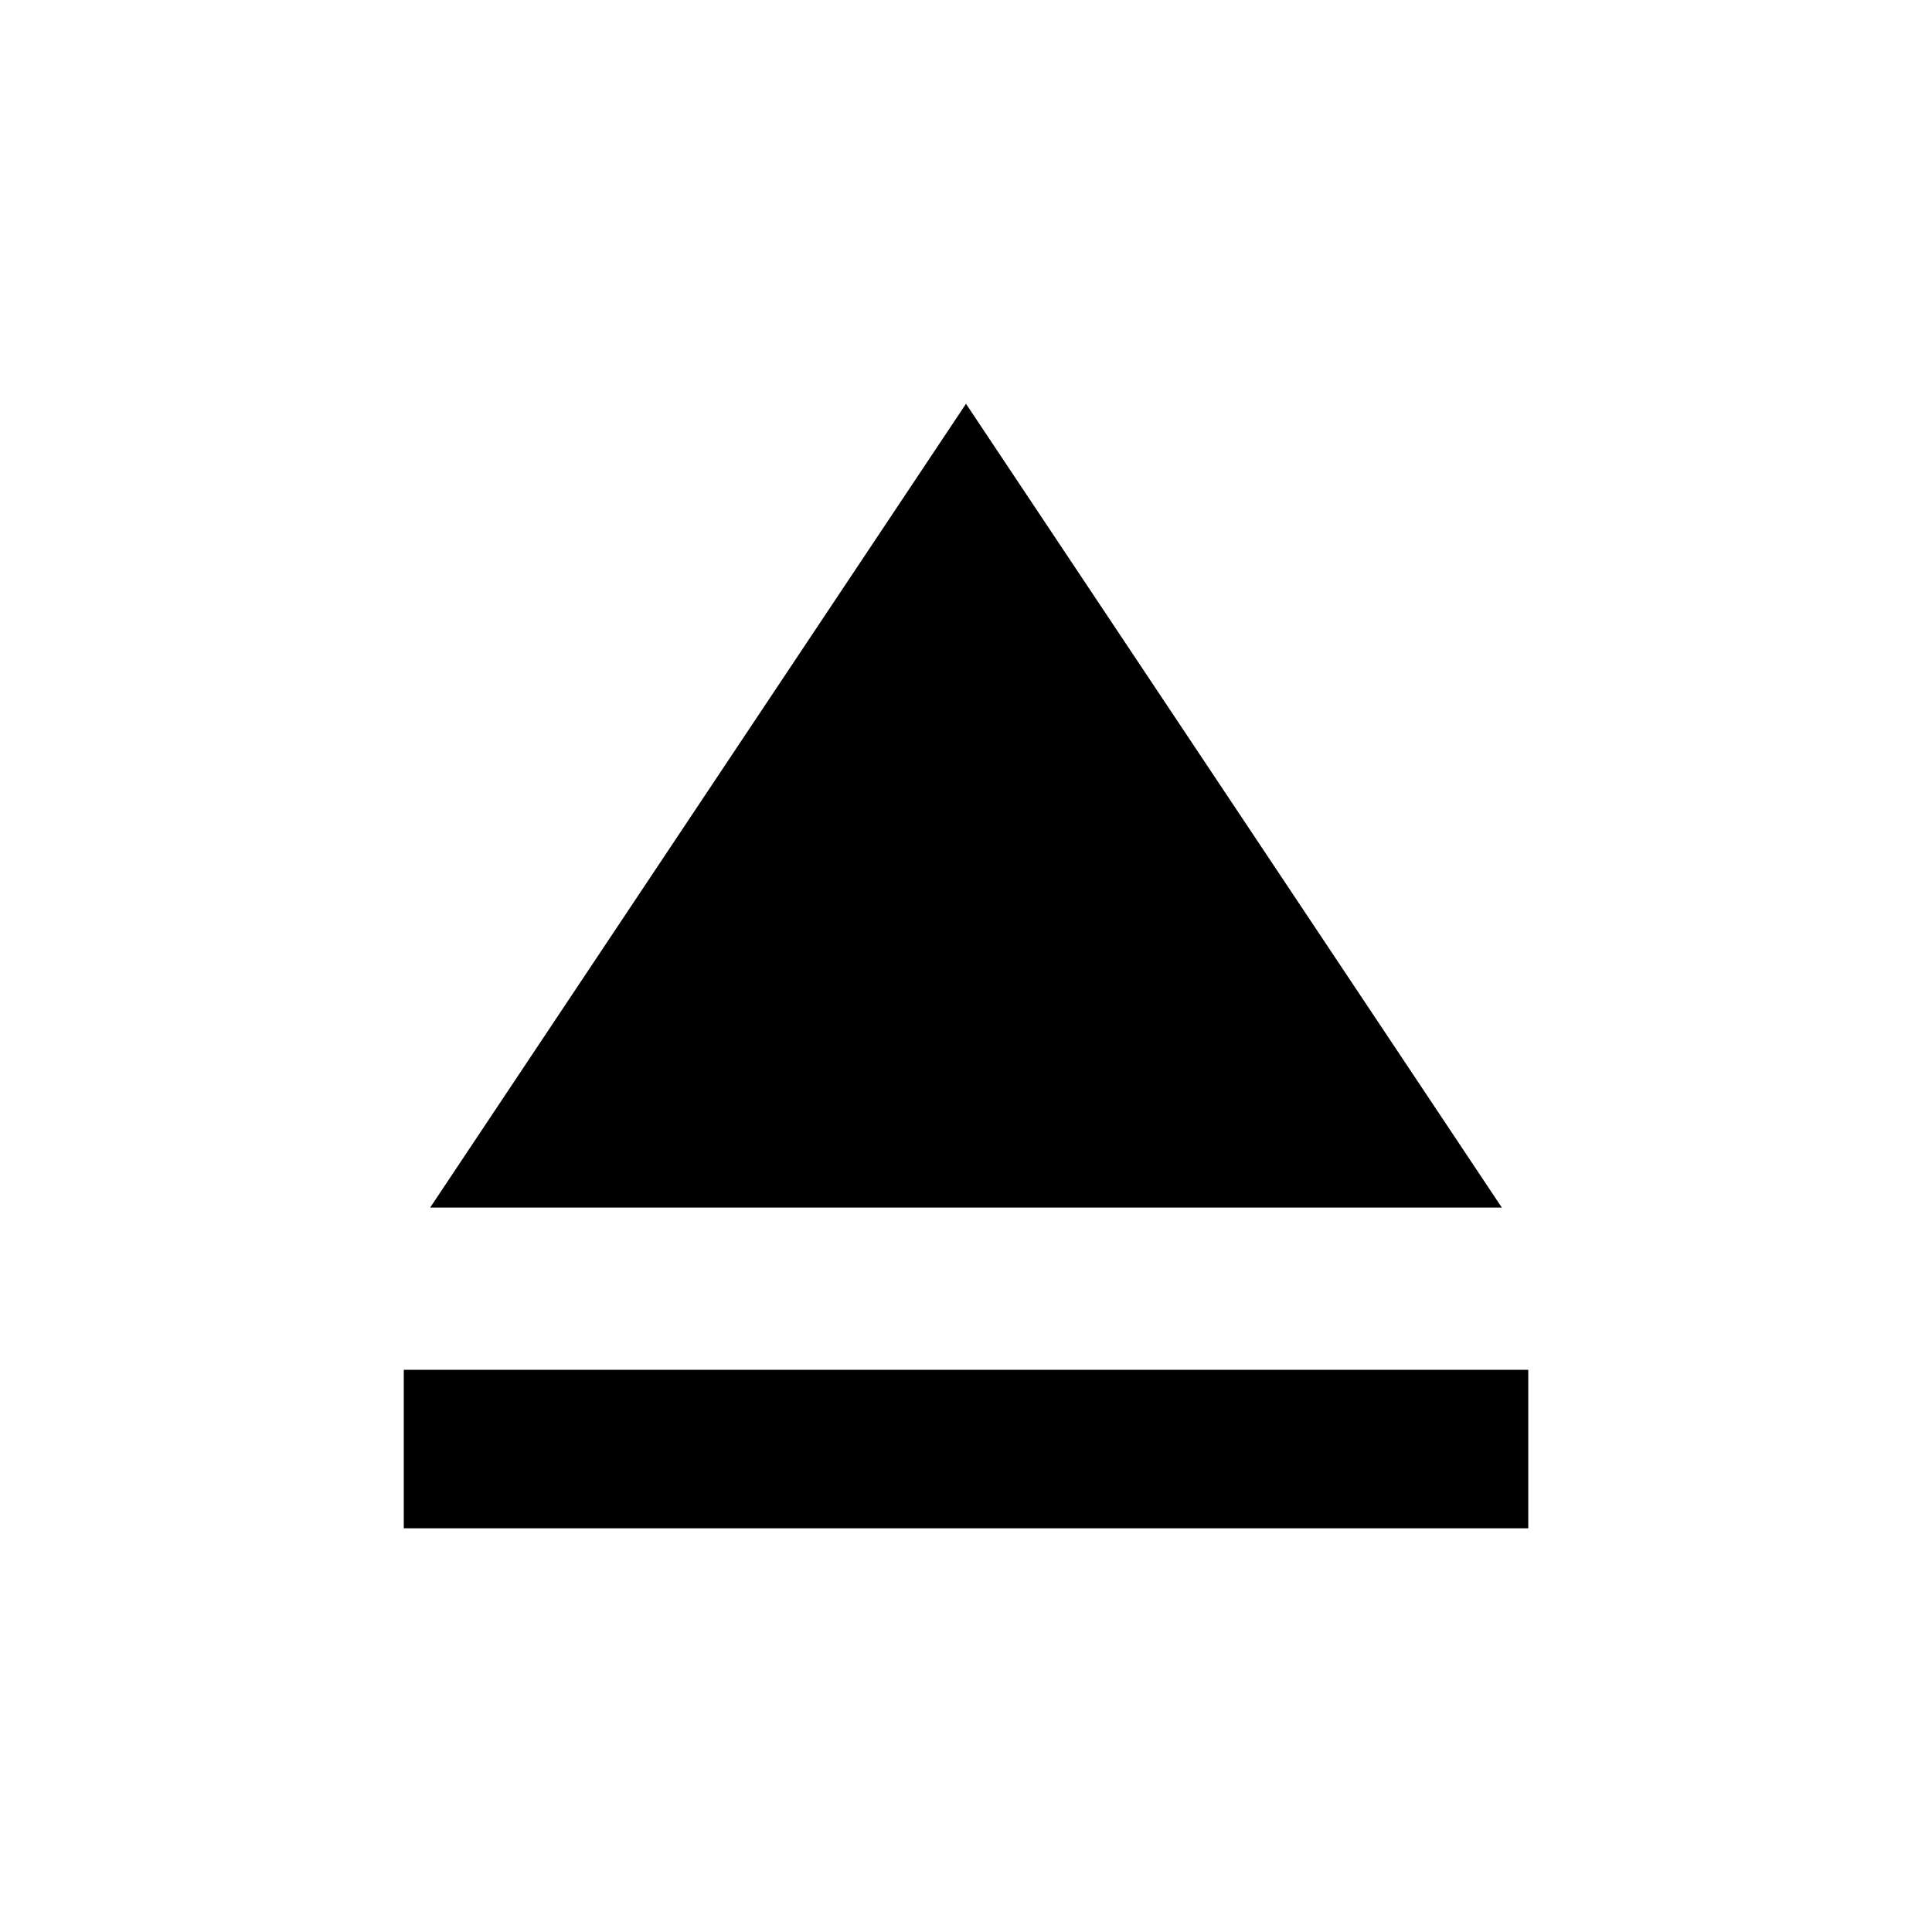
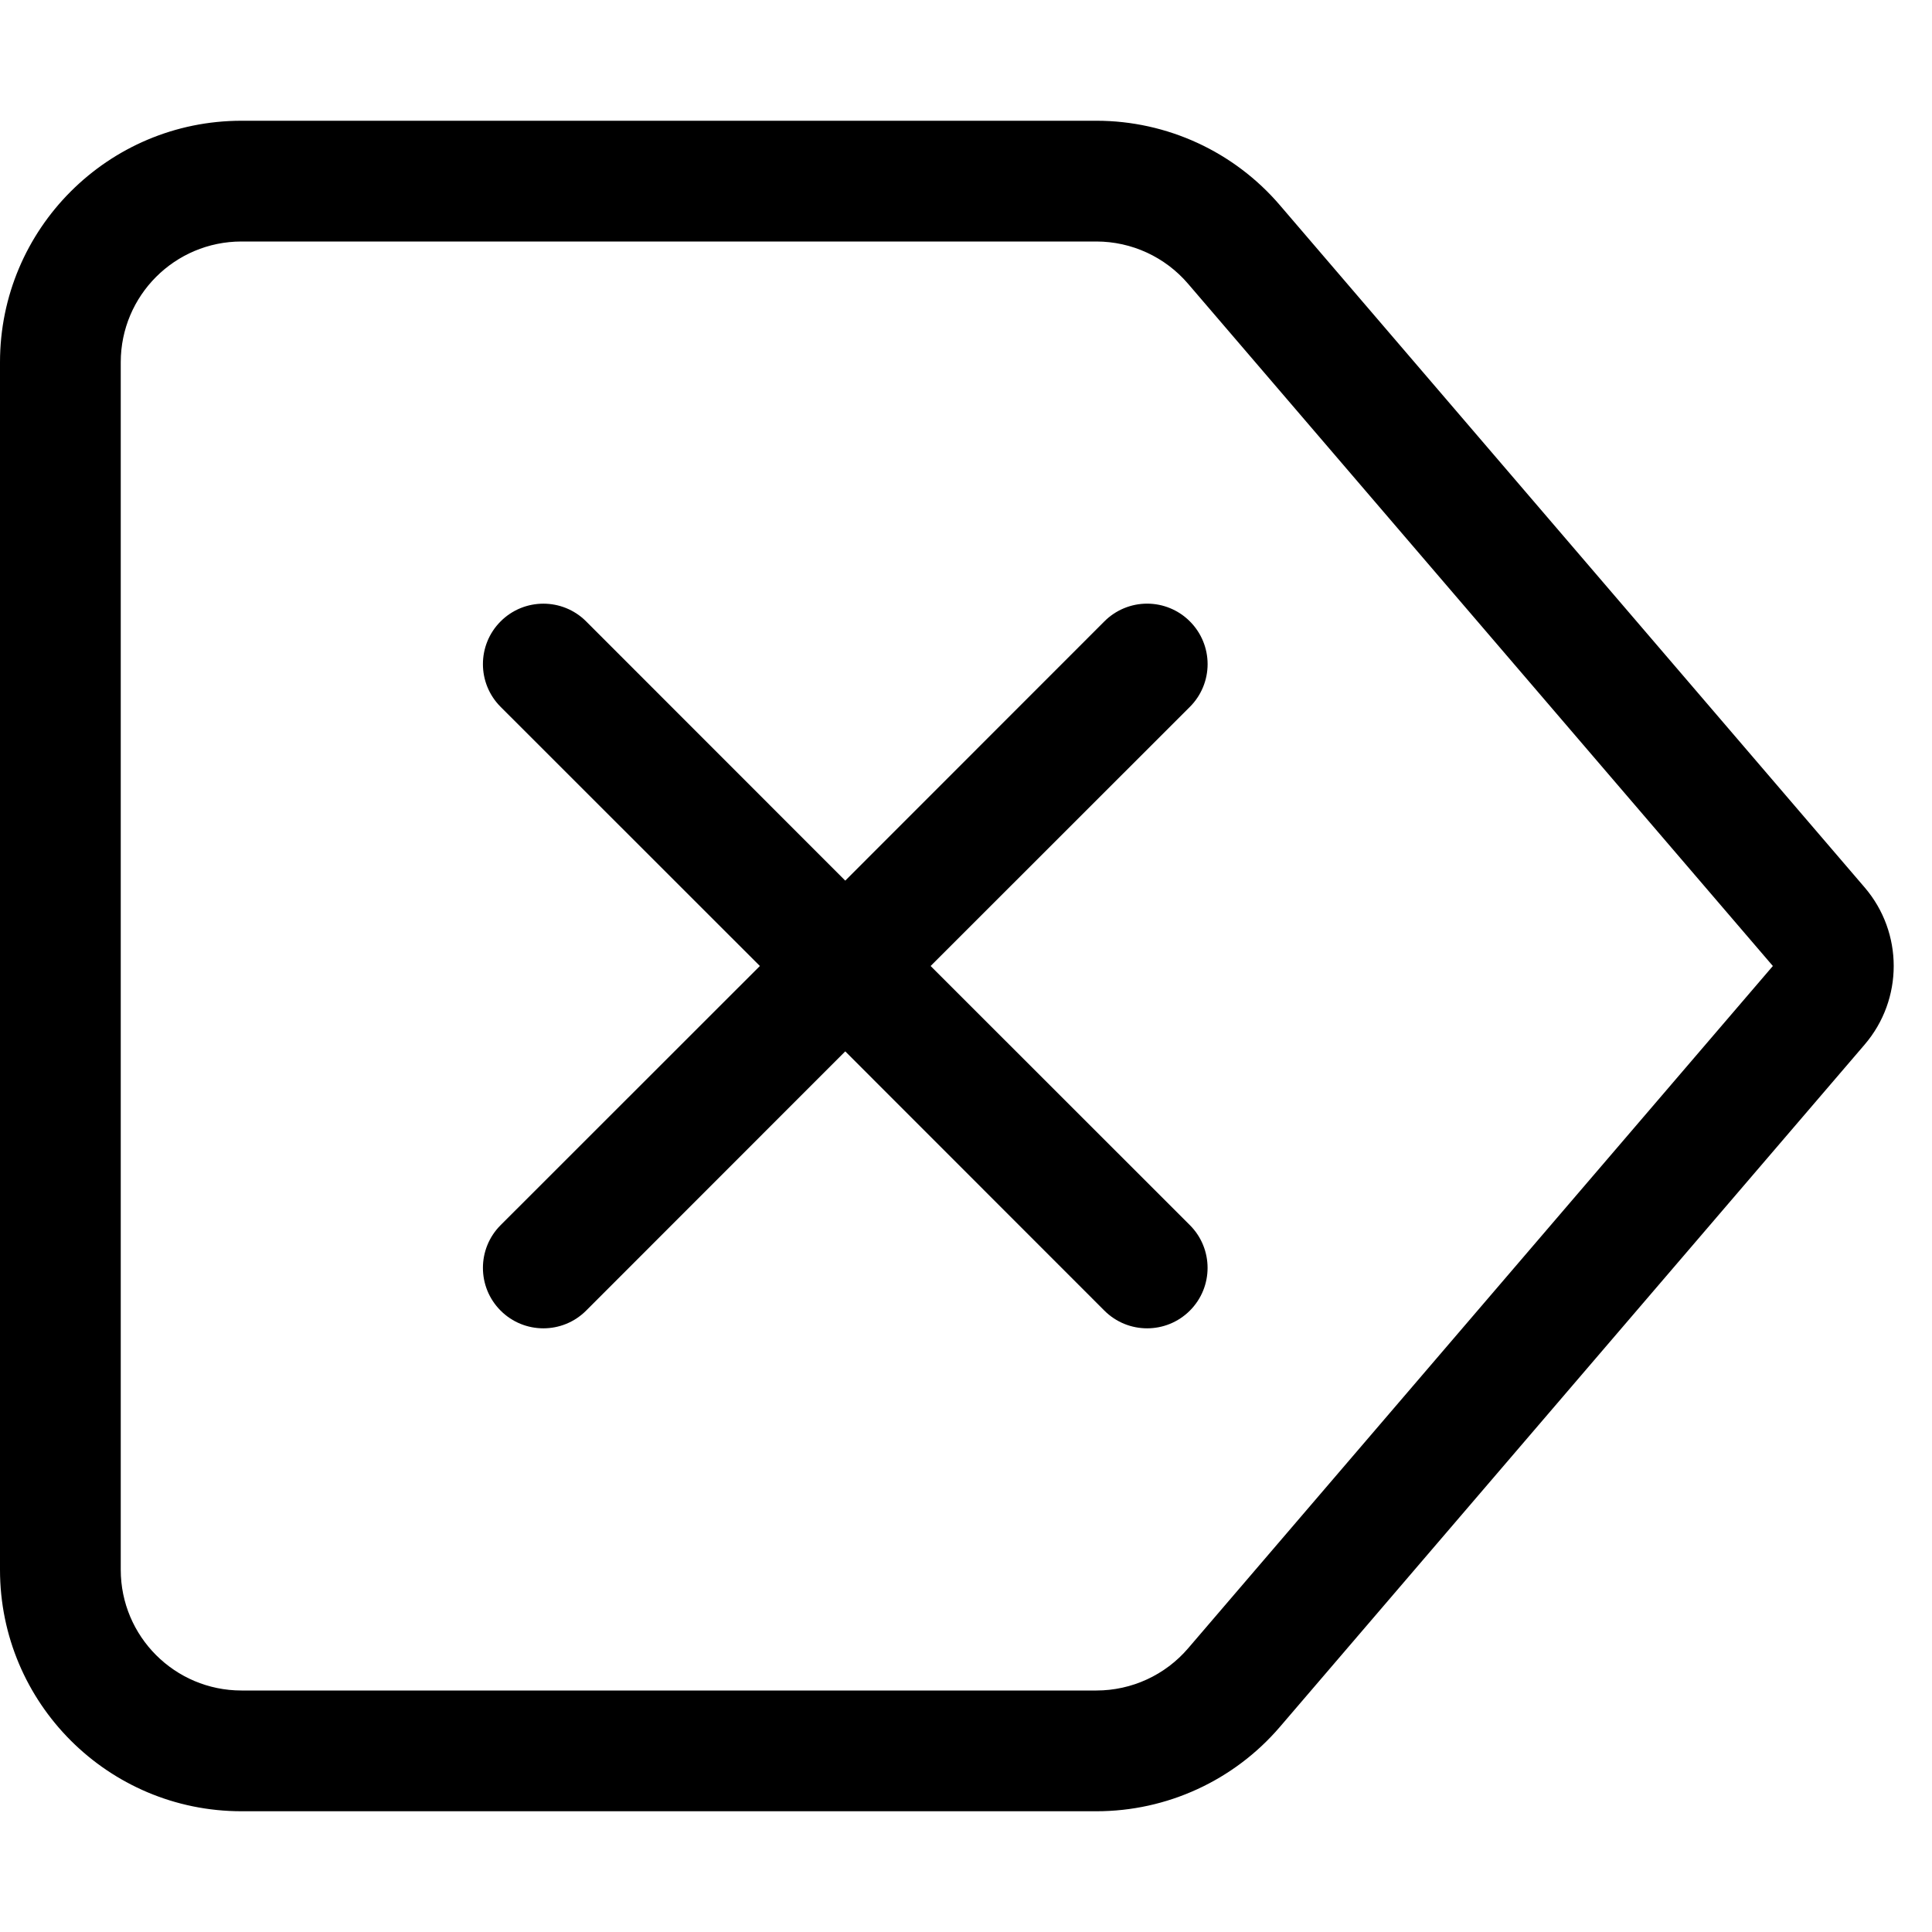
- <svg xmlns="http://www.w3.org/2000/svg" version="1.1" width="32" height="32" viewBox="0 0 32 32">
-   <path d="M16 6.688l8.875 13.313h-17.75zM6.688 22.688h18.625v2.625h-18.625v-2.625z" />
+ <svg xmlns="http://www.w3.org/2000/svg" width="1em" height="1em" viewBox="0 0 16 16" class="bi bi-backspace-reverse" fill="currentColor">
+   <path fill-rule="evenodd" d="M9.08 2H2a1 1 0 0 0-1 1v10a1 1 0 0 0 1 1h7.08a1 1 0 0 0 .76-.35L14.682 8 9.839 2.35A1 1 0 0 0 9.08 2zM2 1a2 2 0 0 0-2 2v10a2 2 0 0 0 2 2h7.08a2 2 0 0 0 1.519-.698l4.843-5.651a1 1 0 0 0 0-1.302L10.6 1.7A2 2 0 0 0 9.08 1H2zm7.854 4.146a.5.5 0 0 1 0 .708L7.707 8l2.147 2.146a.5.5 0 0 1-.708.708L7 8.707l-2.146 2.147a.5.5 0 0 1-.708-.708L6.293 8 4.146 5.854a.5.5 0 1 1 .708-.708L7 7.293l2.146-2.147a.5.5 0 0 1 .708 0z" />
</svg>
